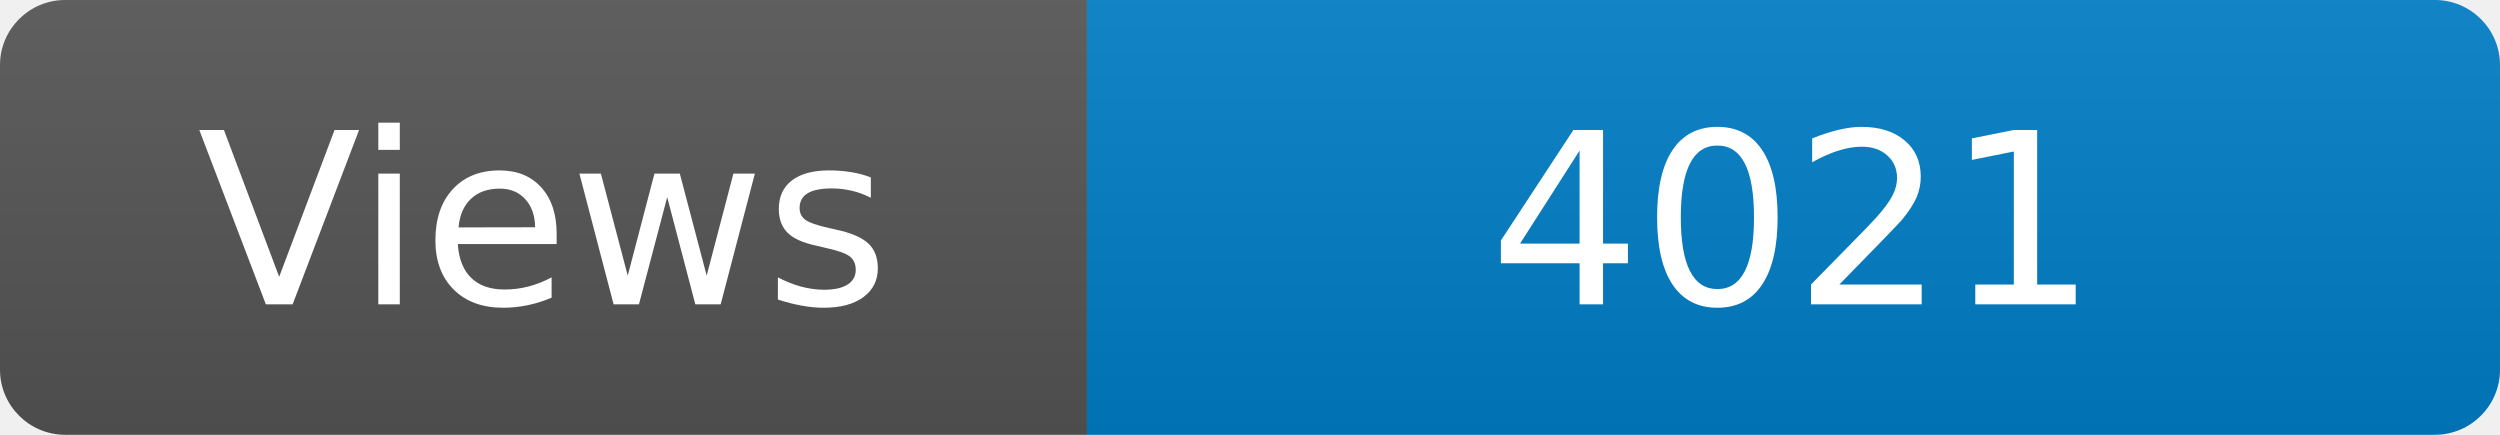
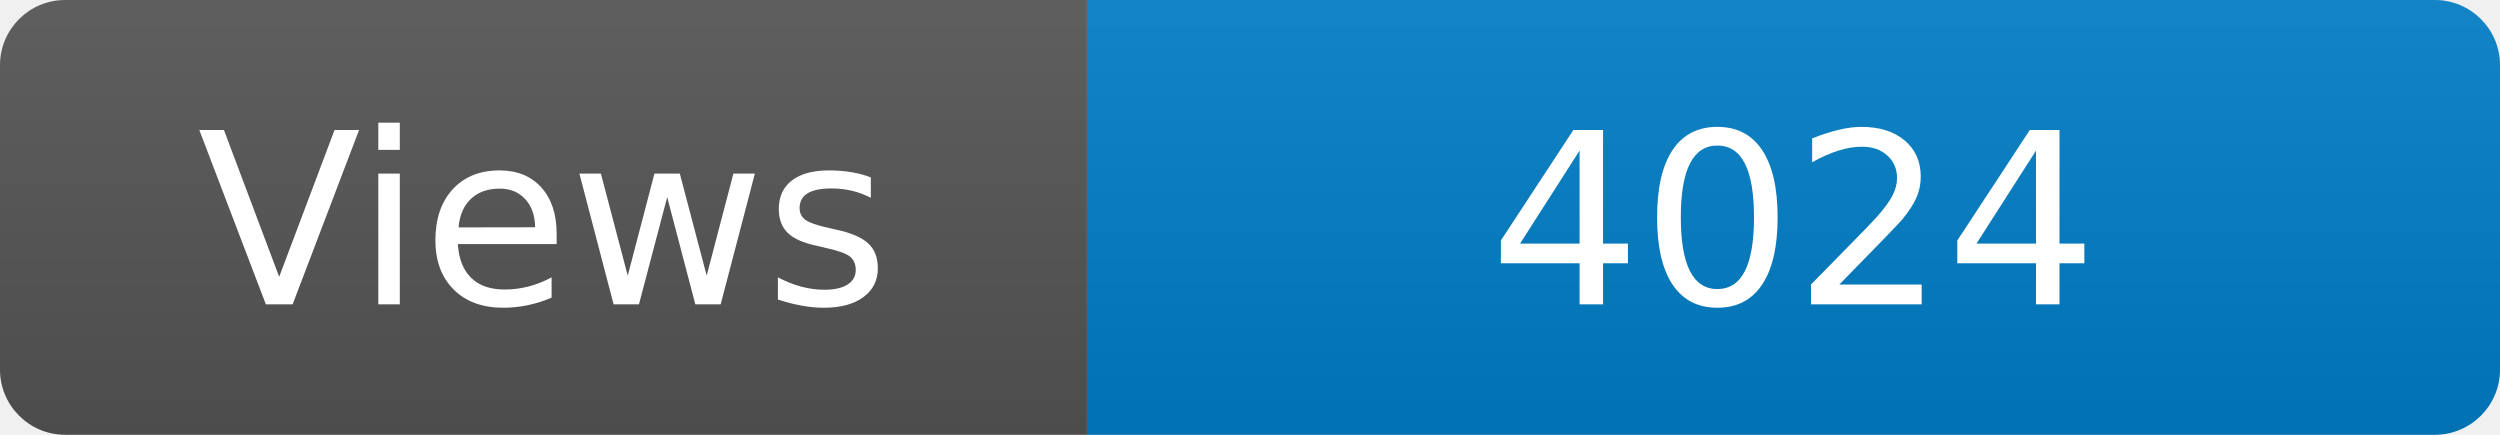
<svg xmlns="http://www.w3.org/2000/svg" width="115" height="20" role="img" aria-label="Maintained?: yes">
  <linearGradient id="s" x2="0" y2="100%">
    <stop offset="0" stop-color="#bbb" stop-opacity=".1" />
    <stop offset="1" stop-opacity=".1" />
  </linearGradient>
  <clipPath id="r">
    <rect width="115" height="20" rx="3" fill="#fff" />
  </clipPath>
  <g clip-path="url(#r)">
    <rect width="50" height="20" fill="#555" />
    <rect x="50" width="160" height="20" fill="#007ec6" />
    <rect width="115" height="20" fill="url(#s)" />
  </g>
  <g fill="#fff" text-anchor="middle" font-family="Verdana,Geneva,DejaVu Sans,sans-serif" font-size="110">
    <text x="250" y="140" transform="scale(.1)" fill="#fff">Views</text>
-     <text x="825" y="140" transform="scale(.1)" fill="#fff">4021</text>
+     <text x="825" y="140" transform="scale(.1)" fill="#fff">4024</text>
  </g>
</svg>
